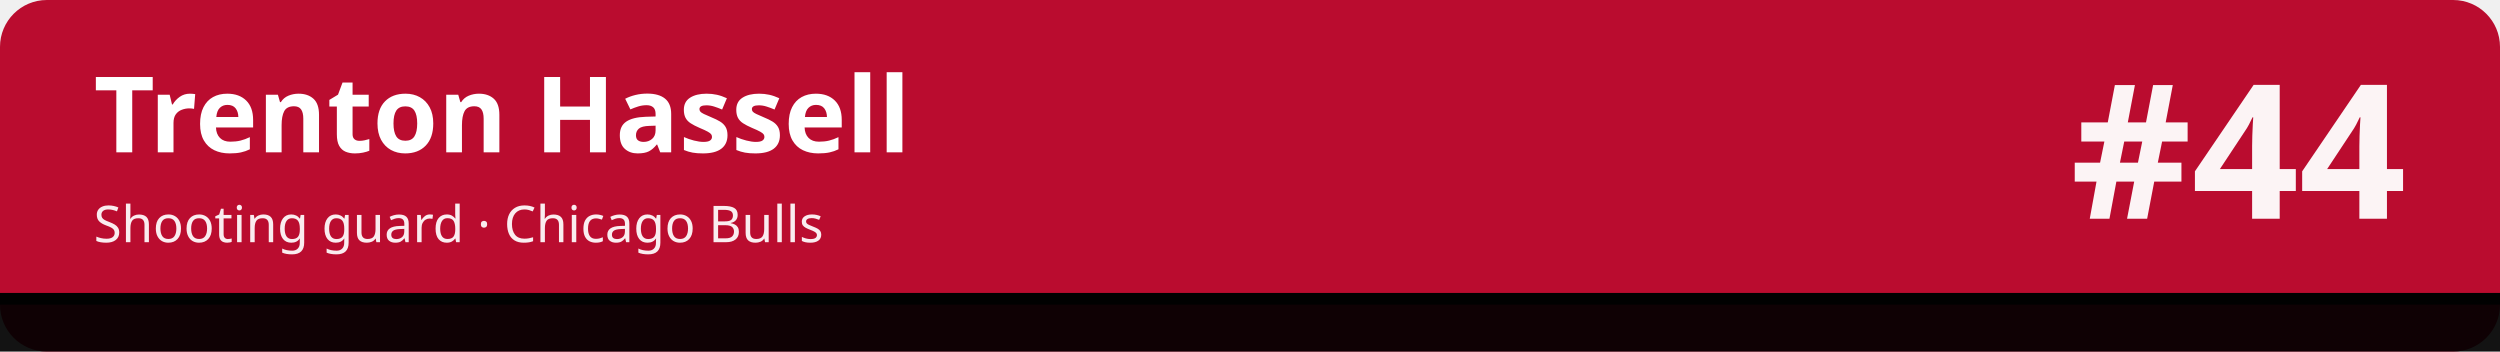
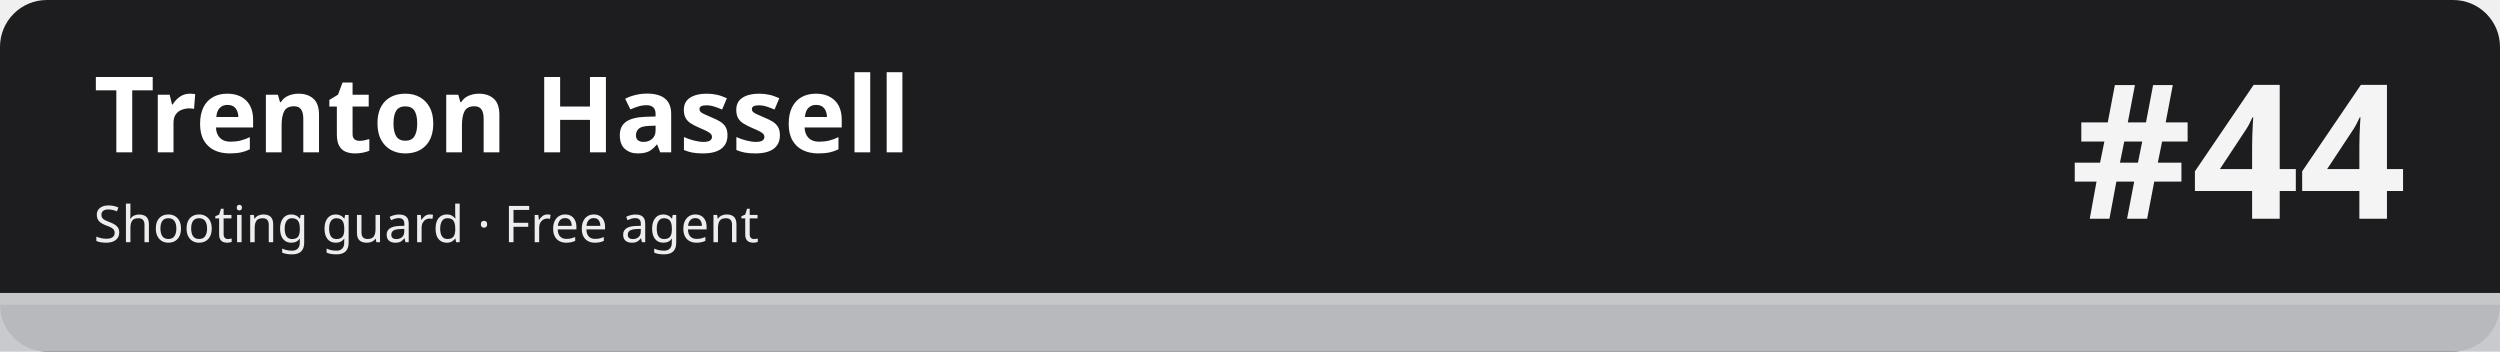
<svg xmlns="http://www.w3.org/2000/svg" width="1280" height="180" viewBox="0 0 1280 180" role="img" aria-labelledby="t d">
-   <rect width="1280" height="180" rx="24" fill="#ba0c2f" />
-   <rect x="0" y="150" width="1280" height="30" fill="#010101" fill-opacity=".92" />
-   <rect x="0" y="150" width="1280" height="6" fill="#010101" />
+   <rect width="1280" height="180" rx="24" fill="#1d1d1f" />
+   <rect x="0" y="150" width="1280" height="30" fill="#c5c7cb" fill-opacity=".92" />
+   <rect x="0" y="150" width="1280" height="6" fill="#c5c7cb" />
  <text x="48" y="78" font-family="sans-serif" font-size="54" font-weight="700" fill="#ffffff">Trenton Hassell</text>
-   <text x="48" y="124" font-family="sans-serif" font-size="26" fill="#ffffff" fill-opacity=".92">Shooting guard · Chicago Bulls</text>
+   <text x="48" y="124" font-family="sans-serif" font-size="26" fill="#ffffff" fill-opacity=".92">Shooting guard · Free agent</text>
  <text x="1232" y="112" font-family="sans-serif" font-size="96" font-weight="800" fill="#ffffff" fill-opacity=".95" text-anchor="end">#44</text>
</svg>
